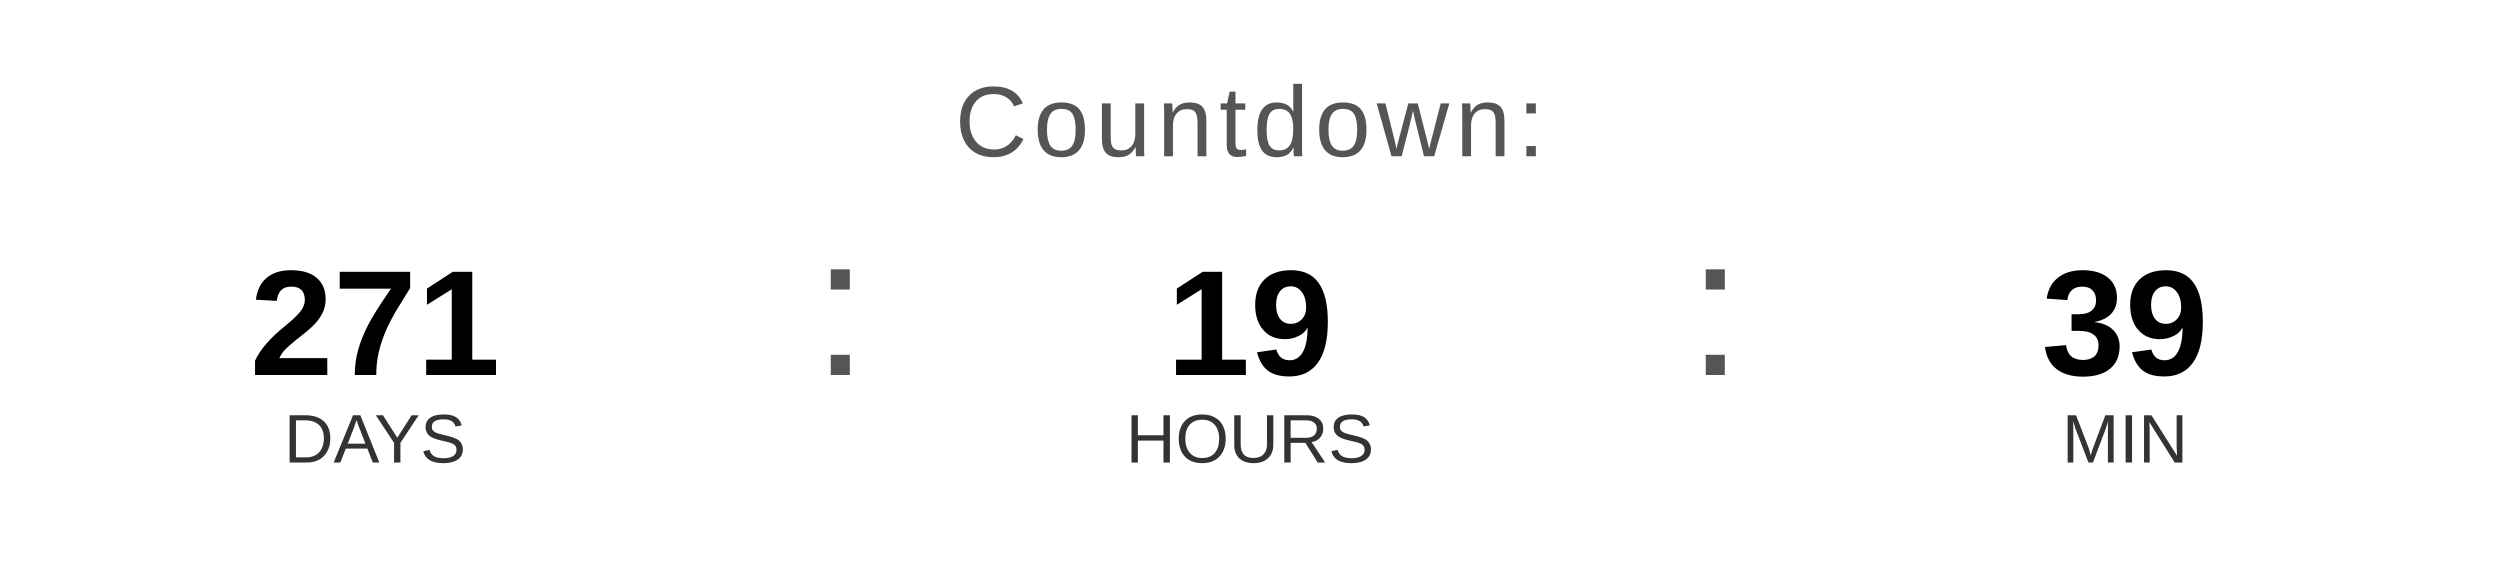
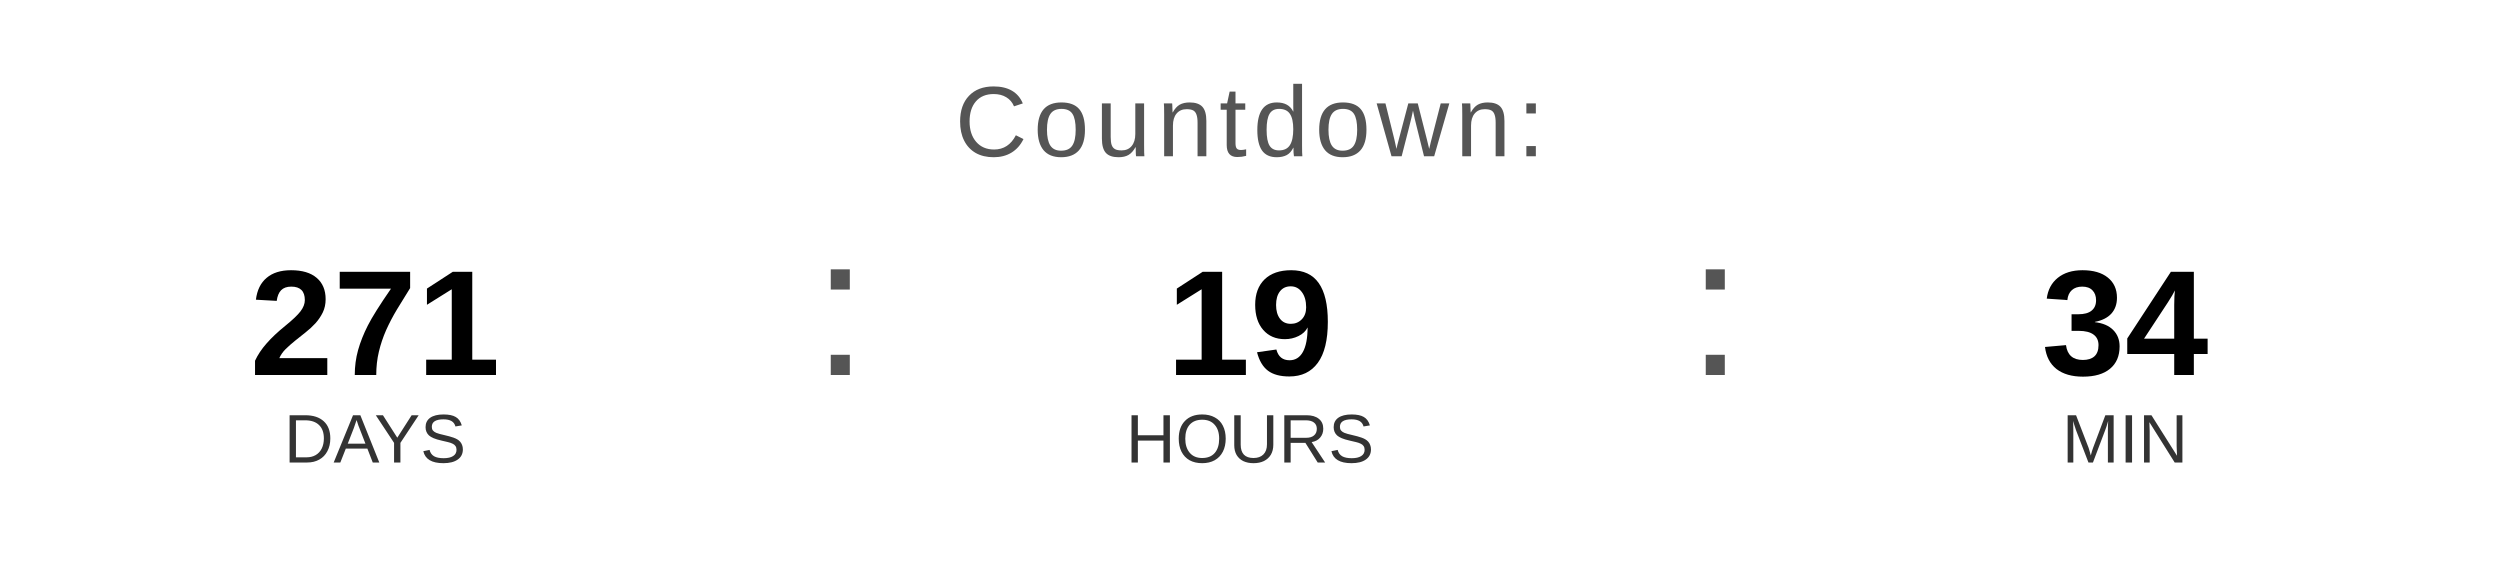
<svg xmlns="http://www.w3.org/2000/svg" width="400" height="90" viewBox="0 0 400 90">
  <text x="200" y="25" font-family="Arial, Helvetica, sans-serif" font-size="16" fill="#555555" text-anchor="middle" letter-spacing="1">
    Countdown:
  </text>
  <text x="60" y="60" font-family="Arial, Helvetica, sans-serif" font-size="24" font-weight="bold" fill="#000000" text-anchor="middle">271</text>
  <text x="60" y="74" font-family="Arial, Helvetica, sans-serif" font-size="11" fill="#333333" text-anchor="middle">DAYS</text>
  <text x="130" y="60" font-family="Arial, sans-serif" font-size="32" fill="#555555">:</text>
  <text x="200" y="60" font-family="Arial, Helvetica, sans-serif" font-size="24" font-weight="bold" fill="#000000" text-anchor="middle">19</text>
  <text x="200" y="74" font-family="Arial, Helvetica, sans-serif" font-size="11" fill="#333333" text-anchor="middle">HOURS</text>
  <text x="270" y="60" font-family="Arial, sans-serif" font-size="32" fill="#555555">:</text>
-   <text x="340" y="60" font-family="Arial, Helvetica, sans-serif" font-size="24" font-weight="bold" fill="#000000" text-anchor="middle">39</text>
+   <text x="340" y="60" font-family="Arial, Helvetica, sans-serif" font-size="24" font-weight="bold" fill="#000000" text-anchor="middle">34</text>
  <text x="340" y="74" font-family="Arial, Helvetica, sans-serif" font-size="11" fill="#333333" text-anchor="middle">MIN</text>
</svg>
